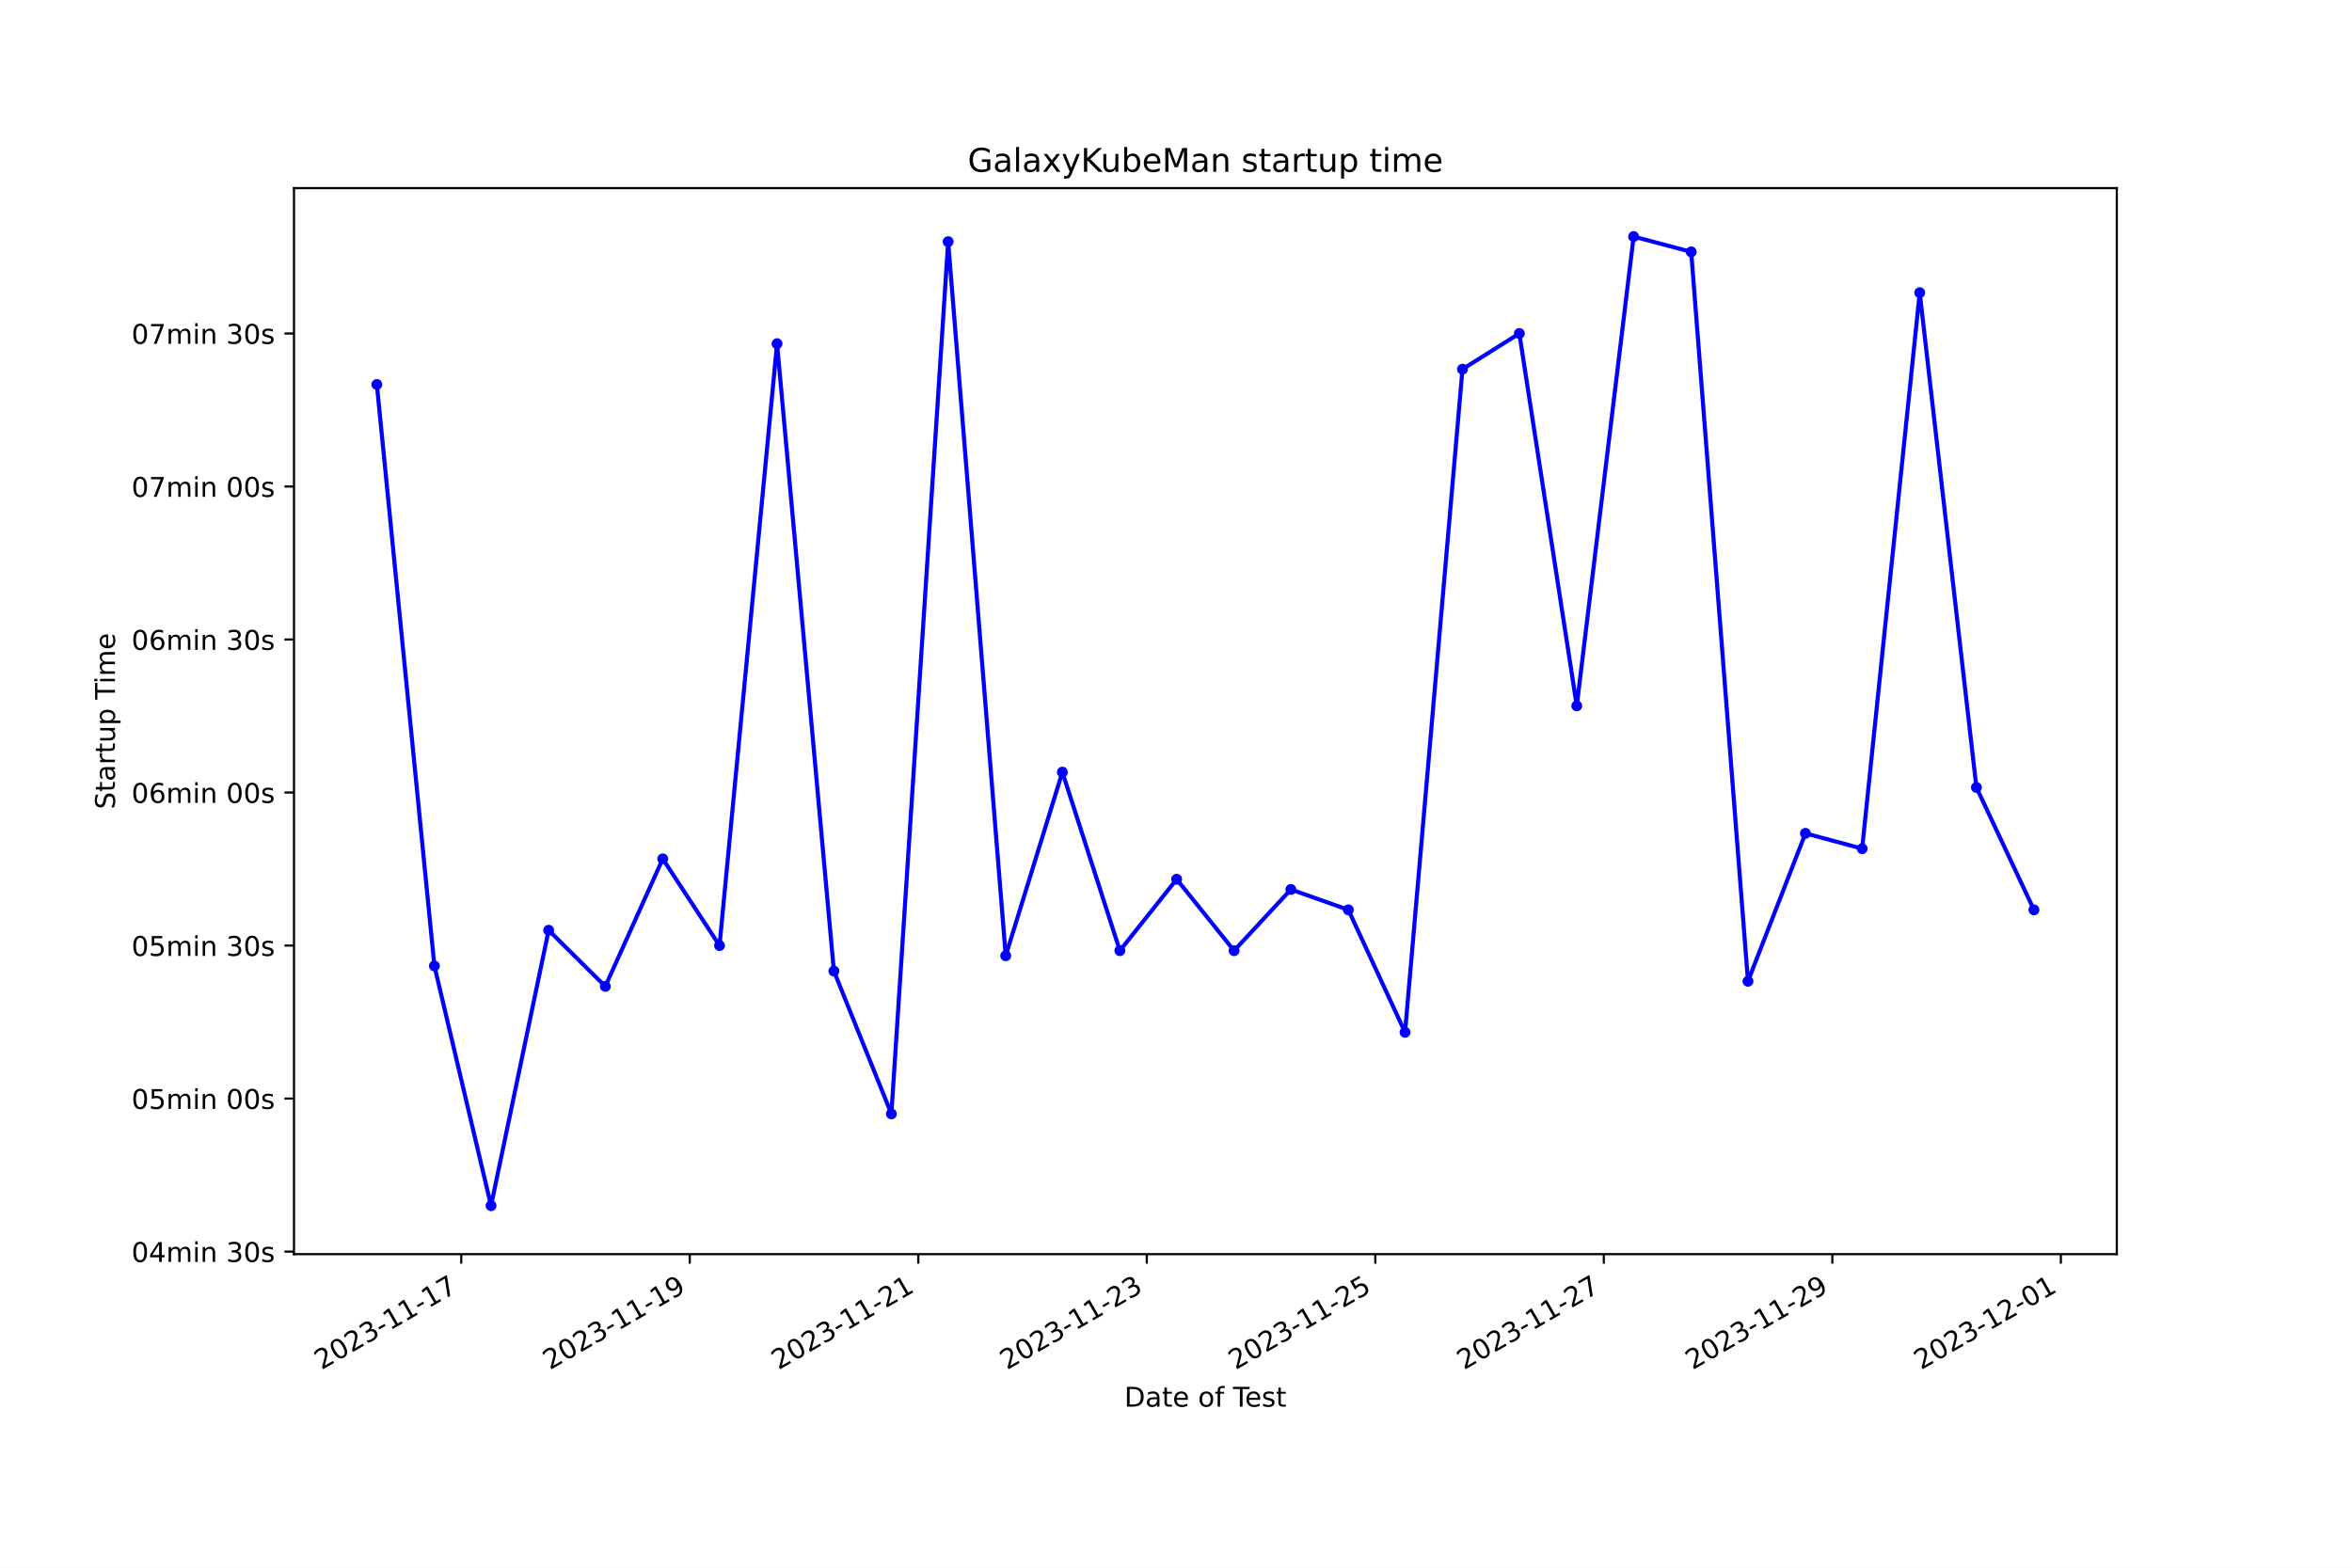
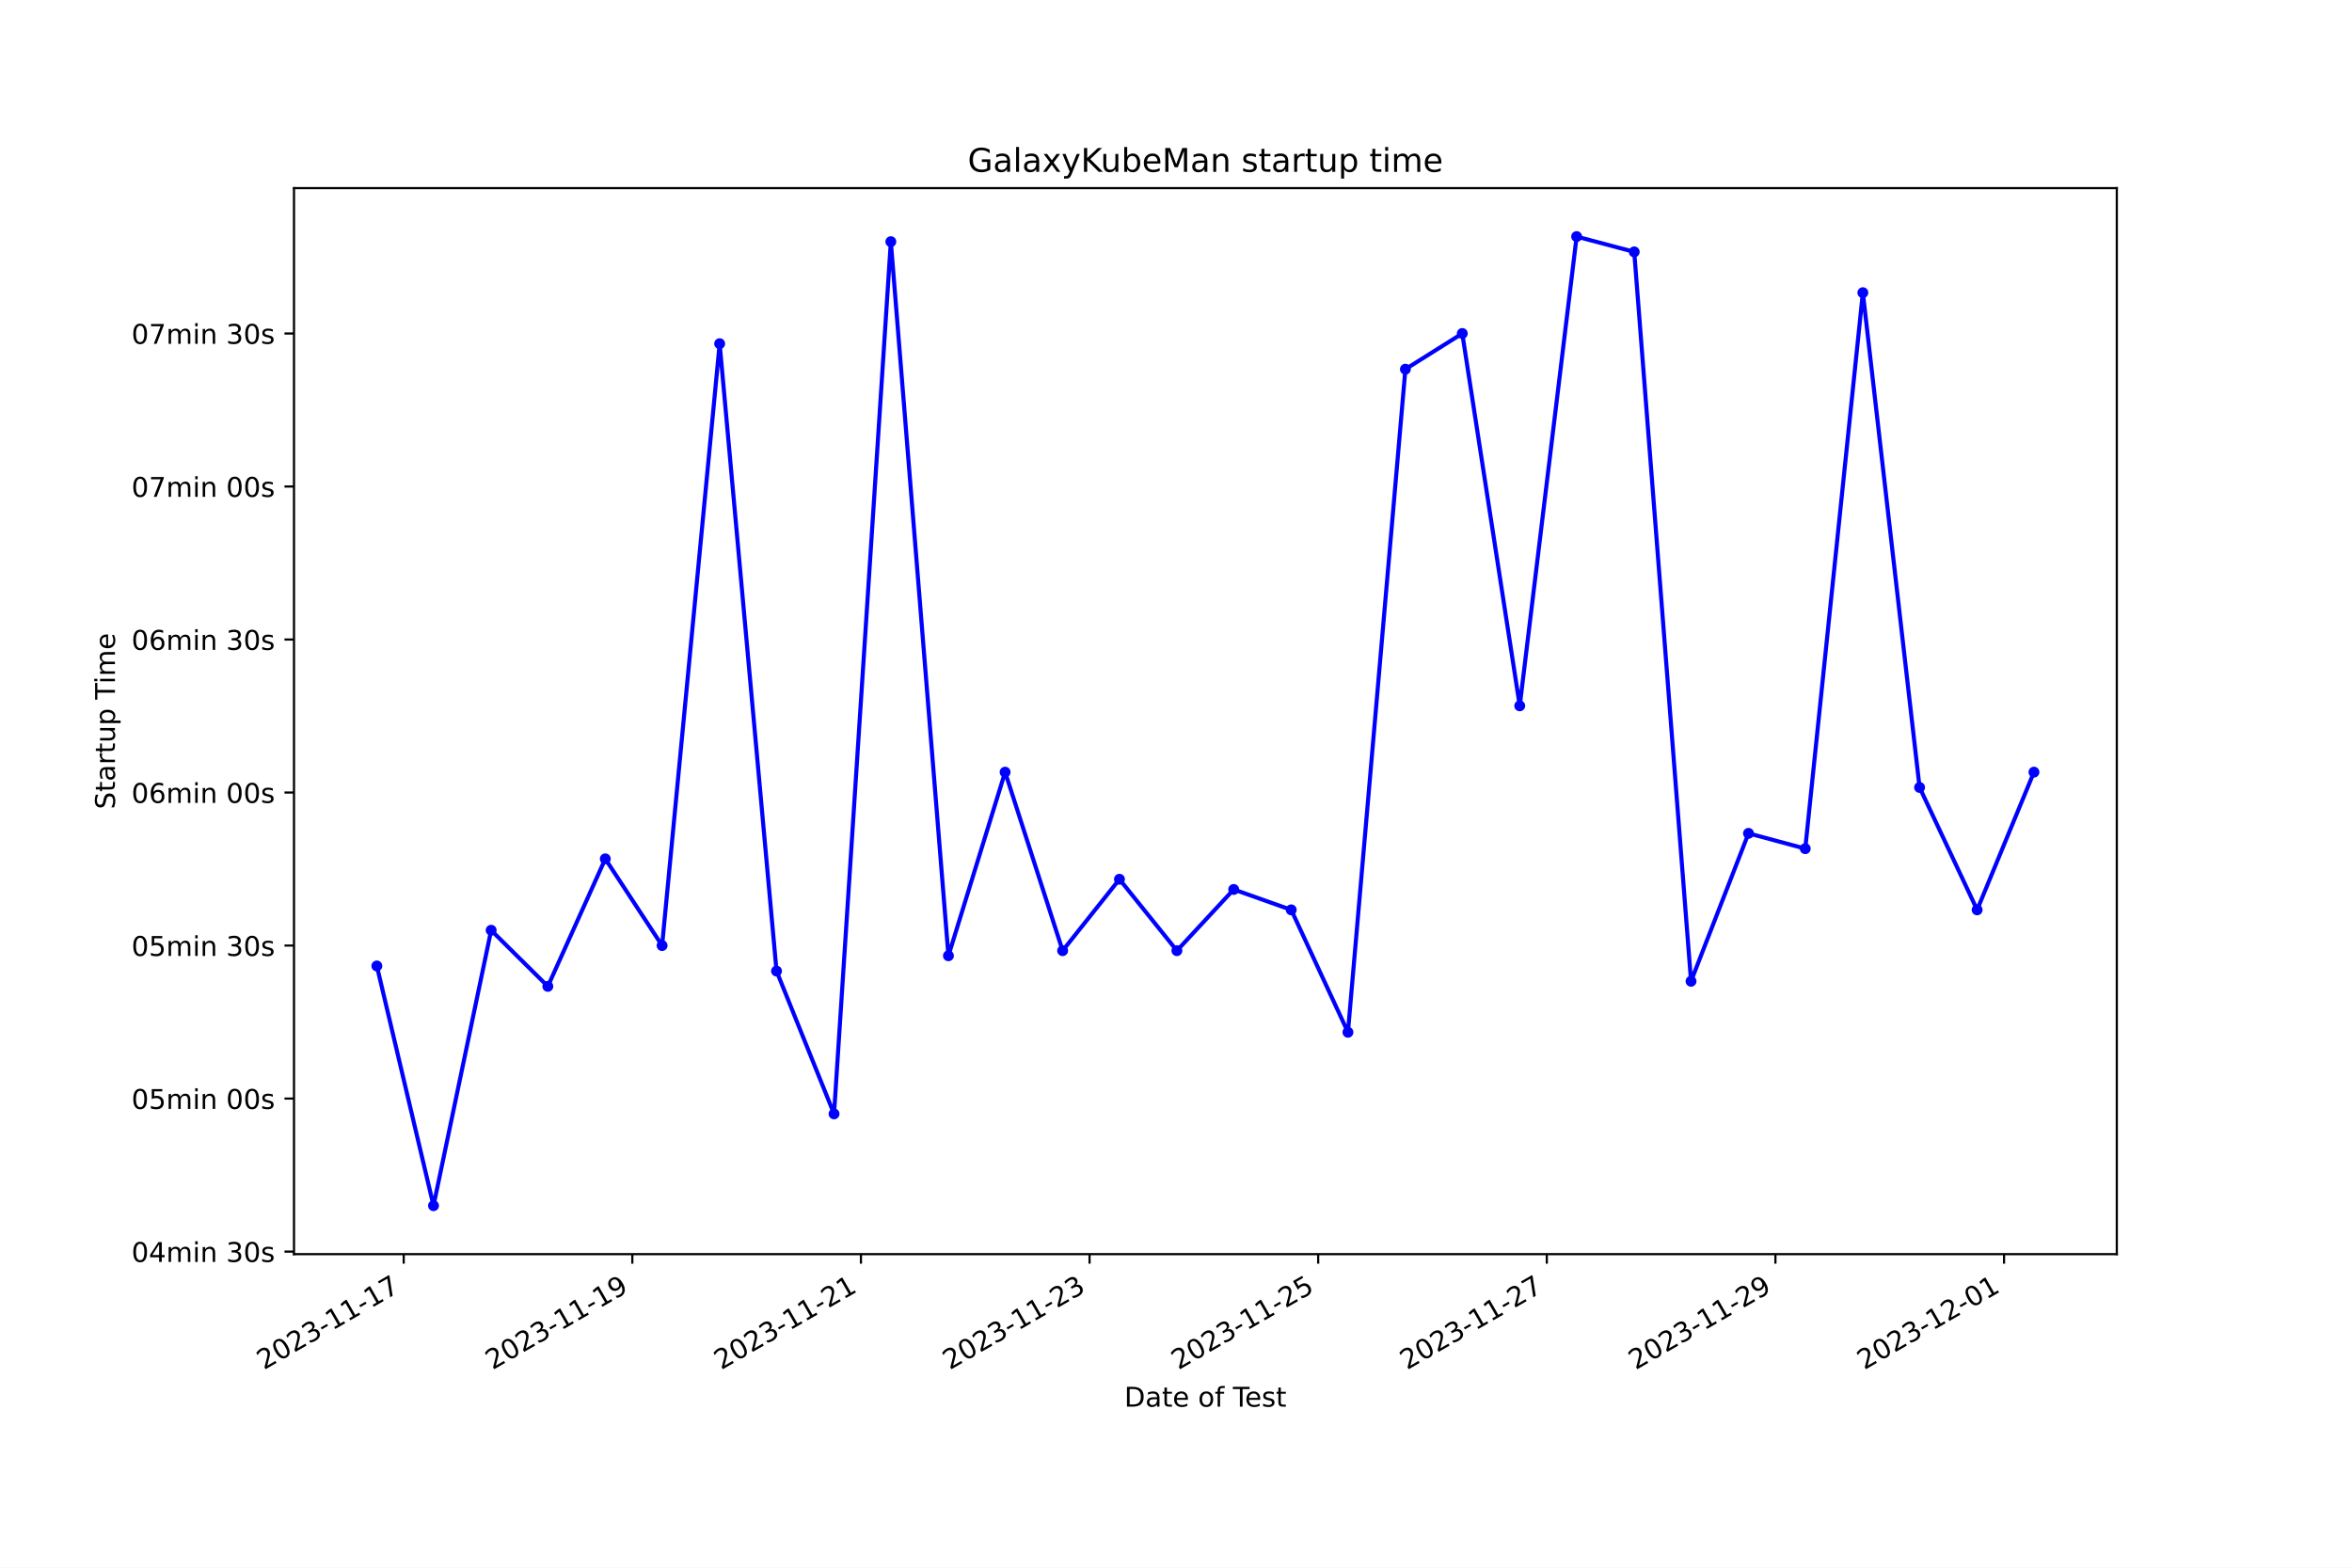
<svg xmlns="http://www.w3.org/2000/svg" xmlns:xlink="http://www.w3.org/1999/xlink" width="864pt" height="576pt" viewBox="0 0 864 576" version="1.1">
  <defs>
    <style type="text/css">*{stroke-linejoin: round; stroke-linecap: butt}</style>
  </defs>
  <g id="figure_1">
    <g id="patch_1">
      <path d="M 0 576  L 864 576  L 864 0  L 0 0  z " style="fill: #ffffff" />
    </g>
    <g id="axes_1">
      <g id="patch_2">
        <path d="M 108 460.8  L 777.6 460.8  L 777.6 69.12  L 108 69.12  z " style="fill: #ffffff" />
      </g>
      <g id="matplotlib.axis_1">
        <g id="xtick_1">
          <g id="line2d_1">
            <defs>
-               <path id="mab008320fd" d="M 0 0  L 0 3.5  " style="stroke: #000000; stroke-width: 0.8" />
+               <path id="m10945e9a2c" d="M 0 0  L 0 3.5  " style="stroke: #000000; stroke-width: 0.8" />
            </defs>
            <g>
-               <use xlink:href="#mab008320fd" x="169.437" y="460.8" style="stroke: #000000; stroke-width: 0.8" />
+               <use xlink:href="#m10945e9a2c" x="148.299" y="460.8" style="stroke: #000000; stroke-width: 0.8" />
            </g>
          </g>
          <g id="text_1">
-             <g transform="translate(118.0674 503.4383) rotate(-30) scale(0.1 -0.1)">
+             <g transform="translate(96.93004 503.4383) rotate(-30) scale(0.1 -0.1)">
              <defs>
                <path id="DejaVuSans-32" d="M 1228 531  L 3431 531  L 3431 0  L 469 0  L 469 531  Q 828 903 1448 1529  Q 2069 2156 2228 2338  Q 2531 2678 2651 2914  Q 2772 3150 2772 3378  Q 2772 3750 2511 3984  Q 2250 4219 1831 4219  Q 1534 4219 1204 4116  Q 875 4013 500 3803  L 500 4441  Q 881 4594 1212 4672  Q 1544 4750 1819 4750  Q 2544 4750 2975 4387  Q 3406 4025 3406 3419  Q 3406 3131 3298 2873  Q 3191 2616 2906 2266  Q 2828 2175 2409 1742  Q 1991 1309 1228 531  z " transform="scale(0.015625)" />
                <path id="DejaVuSans-30" d="M 2034 4250  Q 1547 4250 1301 3770  Q 1056 3291 1056 2328  Q 1056 1369 1301 889  Q 1547 409 2034 409  Q 2525 409 2770 889  Q 3016 1369 3016 2328  Q 3016 3291 2770 3770  Q 2525 4250 2034 4250  z M 2034 4750  Q 2819 4750 3233 4129  Q 3647 3509 3647 2328  Q 3647 1150 3233 529  Q 2819 -91 2034 -91  Q 1250 -91 836 529  Q 422 1150 422 2328  Q 422 3509 836 4129  Q 1250 4750 2034 4750  z " transform="scale(0.015625)" />
                <path id="DejaVuSans-33" d="M 2597 2516  Q 3050 2419 3304 2112  Q 3559 1806 3559 1356  Q 3559 666 3084 287  Q 2609 -91 1734 -91  Q 1441 -91 1130 -33  Q 819 25 488 141  L 488 750  Q 750 597 1062 519  Q 1375 441 1716 441  Q 2309 441 2620 675  Q 2931 909 2931 1356  Q 2931 1769 2642 2001  Q 2353 2234 1838 2234  L 1294 2234  L 1294 2753  L 1863 2753  Q 2328 2753 2575 2939  Q 2822 3125 2822 3475  Q 2822 3834 2567 4026  Q 2313 4219 1838 4219  Q 1578 4219 1281 4162  Q 984 4106 628 3988  L 628 4550  Q 988 4650 1302 4700  Q 1616 4750 1894 4750  Q 2613 4750 3031 4423  Q 3450 4097 3450 3541  Q 3450 3153 3228 2886  Q 3006 2619 2597 2516  z " transform="scale(0.015625)" />
                <path id="DejaVuSans-2d" d="M 313 2009  L 1997 2009  L 1997 1497  L 313 1497  L 313 2009  z " transform="scale(0.015625)" />
                <path id="DejaVuSans-31" d="M 794 531  L 1825 531  L 1825 4091  L 703 3866  L 703 4441  L 1819 4666  L 2450 4666  L 2450 531  L 3481 531  L 3481 0  L 794 0  L 794 531  z " transform="scale(0.015625)" />
                <path id="DejaVuSans-37" d="M 525 4666  L 3525 4666  L 3525 4397  L 1831 0  L 1172 0  L 2766 4134  L 525 4134  L 525 4666  z " transform="scale(0.015625)" />
              </defs>
              <use xlink:href="#DejaVuSans-32" />
              <use xlink:href="#DejaVuSans-30" x="63.623" />
              <use xlink:href="#DejaVuSans-32" x="127.246" />
              <use xlink:href="#DejaVuSans-33" x="190.869" />
              <use xlink:href="#DejaVuSans-2d" x="254.492" />
              <use xlink:href="#DejaVuSans-31" x="290.576" />
              <use xlink:href="#DejaVuSans-31" x="354.199" />
              <use xlink:href="#DejaVuSans-2d" x="417.822" />
              <use xlink:href="#DejaVuSans-31" x="453.906" />
              <use xlink:href="#DejaVuSans-37" x="517.529" />
            </g>
          </g>
        </g>
        <g id="xtick_2">
          <g id="line2d_2">
            <g>
-               <use xlink:href="#mab008320fd" x="253.381" y="460.8" style="stroke: #000000; stroke-width: 0.8" />
+               <use xlink:href="#m10945e9a2c" x="232.282" y="460.8" style="stroke: #000000; stroke-width: 0.8" />
            </g>
          </g>
          <g id="text_2">
-             <g transform="translate(202.0114 503.4383) rotate(-30) scale(0.1 -0.1)">
+             <g transform="translate(180.9129 503.4383) rotate(-30) scale(0.1 -0.1)">
              <defs>
                <path id="DejaVuSans-39" d="M 703 97  L 703 672  Q 941 559 1184 500  Q 1428 441 1663 441  Q 2288 441 2617 861  Q 2947 1281 2994 2138  Q 2813 1869 2534 1725  Q 2256 1581 1919 1581  Q 1219 1581 811 2004  Q 403 2428 403 3163  Q 403 3881 828 4315  Q 1253 4750 1959 4750  Q 2769 4750 3195 4129  Q 3622 3509 3622 2328  Q 3622 1225 3098 567  Q 2575 -91 1691 -91  Q 1453 -91 1209 -44  Q 966 3 703 97  z M 1959 2075  Q 2384 2075 2632 2365  Q 2881 2656 2881 3163  Q 2881 3666 2632 3958  Q 2384 4250 1959 4250  Q 1534 4250 1286 3958  Q 1038 3666 1038 3163  Q 1038 2656 1286 2365  Q 1534 2075 1959 2075  z " transform="scale(0.015625)" />
              </defs>
              <use xlink:href="#DejaVuSans-32" />
              <use xlink:href="#DejaVuSans-30" x="63.623" />
              <use xlink:href="#DejaVuSans-32" x="127.246" />
              <use xlink:href="#DejaVuSans-33" x="190.869" />
              <use xlink:href="#DejaVuSans-2d" x="254.492" />
              <use xlink:href="#DejaVuSans-31" x="290.576" />
              <use xlink:href="#DejaVuSans-31" x="354.199" />
              <use xlink:href="#DejaVuSans-2d" x="417.822" />
              <use xlink:href="#DejaVuSans-31" x="453.906" />
              <use xlink:href="#DejaVuSans-39" x="517.529" />
            </g>
          </g>
        </g>
        <g id="xtick_3">
          <g id="line2d_3">
            <g>
-               <use xlink:href="#mab008320fd" x="337.325" y="460.8" style="stroke: #000000; stroke-width: 0.8" />
+               <use xlink:href="#m10945e9a2c" x="316.265" y="460.8" style="stroke: #000000; stroke-width: 0.8" />
            </g>
          </g>
          <g id="text_3">
-             <g transform="translate(285.9553 503.4383) rotate(-30) scale(0.1 -0.1)">
+             <g transform="translate(264.8958 503.4383) rotate(-30) scale(0.1 -0.1)">
              <use xlink:href="#DejaVuSans-32" />
              <use xlink:href="#DejaVuSans-30" x="63.623" />
              <use xlink:href="#DejaVuSans-32" x="127.246" />
              <use xlink:href="#DejaVuSans-33" x="190.869" />
              <use xlink:href="#DejaVuSans-2d" x="254.492" />
              <use xlink:href="#DejaVuSans-31" x="290.576" />
              <use xlink:href="#DejaVuSans-31" x="354.199" />
              <use xlink:href="#DejaVuSans-2d" x="417.822" />
              <use xlink:href="#DejaVuSans-32" x="453.906" />
              <use xlink:href="#DejaVuSans-31" x="517.529" />
            </g>
          </g>
        </g>
        <g id="xtick_4">
          <g id="line2d_4">
            <g>
-               <use xlink:href="#mab008320fd" x="421.269" y="460.8" style="stroke: #000000; stroke-width: 0.8" />
+               <use xlink:href="#m10945e9a2c" x="400.248" y="460.8" style="stroke: #000000; stroke-width: 0.8" />
            </g>
          </g>
          <g id="text_4">
-             <g transform="translate(369.8993 503.4383) rotate(-30) scale(0.1 -0.1)">
+             <g transform="translate(348.8787 503.4383) rotate(-30) scale(0.1 -0.1)">
              <use xlink:href="#DejaVuSans-32" />
              <use xlink:href="#DejaVuSans-30" x="63.623" />
              <use xlink:href="#DejaVuSans-32" x="127.246" />
              <use xlink:href="#DejaVuSans-33" x="190.869" />
              <use xlink:href="#DejaVuSans-2d" x="254.492" />
              <use xlink:href="#DejaVuSans-31" x="290.576" />
              <use xlink:href="#DejaVuSans-31" x="354.199" />
              <use xlink:href="#DejaVuSans-2d" x="417.822" />
              <use xlink:href="#DejaVuSans-32" x="453.906" />
              <use xlink:href="#DejaVuSans-33" x="517.529" />
            </g>
          </g>
        </g>
        <g id="xtick_5">
          <g id="line2d_5">
            <g>
-               <use xlink:href="#mab008320fd" x="505.213" y="460.8" style="stroke: #000000; stroke-width: 0.8" />
+               <use xlink:href="#m10945e9a2c" x="484.231" y="460.8" style="stroke: #000000; stroke-width: 0.8" />
            </g>
          </g>
          <g id="text_5">
-             <g transform="translate(453.8432 503.4383) rotate(-30) scale(0.1 -0.1)">
+             <g transform="translate(432.8616 503.4383) rotate(-30) scale(0.1 -0.1)">
              <defs>
                <path id="DejaVuSans-35" d="M 691 4666  L 3169 4666  L 3169 4134  L 1269 4134  L 1269 2991  Q 1406 3038 1543 3061  Q 1681 3084 1819 3084  Q 2600 3084 3056 2656  Q 3513 2228 3513 1497  Q 3513 744 3044 326  Q 2575 -91 1722 -91  Q 1428 -91 1123 -41  Q 819 9 494 109  L 494 744  Q 775 591 1075 516  Q 1375 441 1709 441  Q 2250 441 2565 725  Q 2881 1009 2881 1497  Q 2881 1984 2565 2268  Q 2250 2553 1709 2553  Q 1456 2553 1204 2497  Q 953 2441 691 2322  L 691 4666  z " transform="scale(0.015625)" />
              </defs>
              <use xlink:href="#DejaVuSans-32" />
              <use xlink:href="#DejaVuSans-30" x="63.623" />
              <use xlink:href="#DejaVuSans-32" x="127.246" />
              <use xlink:href="#DejaVuSans-33" x="190.869" />
              <use xlink:href="#DejaVuSans-2d" x="254.492" />
              <use xlink:href="#DejaVuSans-31" x="290.576" />
              <use xlink:href="#DejaVuSans-31" x="354.199" />
              <use xlink:href="#DejaVuSans-2d" x="417.822" />
              <use xlink:href="#DejaVuSans-32" x="453.906" />
              <use xlink:href="#DejaVuSans-35" x="517.529" />
            </g>
          </g>
        </g>
        <g id="xtick_6">
          <g id="line2d_6">
            <g>
-               <use xlink:href="#mab008320fd" x="589.157" y="460.8" style="stroke: #000000; stroke-width: 0.8" />
+               <use xlink:href="#m10945e9a2c" x="568.214" y="460.8" style="stroke: #000000; stroke-width: 0.8" />
            </g>
          </g>
          <g id="text_6">
-             <g transform="translate(537.7872 503.4383) rotate(-30) scale(0.1 -0.1)">
+             <g transform="translate(516.8445 503.4383) rotate(-30) scale(0.1 -0.1)">
              <use xlink:href="#DejaVuSans-32" />
              <use xlink:href="#DejaVuSans-30" x="63.623" />
              <use xlink:href="#DejaVuSans-32" x="127.246" />
              <use xlink:href="#DejaVuSans-33" x="190.869" />
              <use xlink:href="#DejaVuSans-2d" x="254.492" />
              <use xlink:href="#DejaVuSans-31" x="290.576" />
              <use xlink:href="#DejaVuSans-31" x="354.199" />
              <use xlink:href="#DejaVuSans-2d" x="417.822" />
              <use xlink:href="#DejaVuSans-32" x="453.906" />
              <use xlink:href="#DejaVuSans-37" x="517.529" />
            </g>
          </g>
        </g>
        <g id="xtick_7">
          <g id="line2d_7">
            <g>
-               <use xlink:href="#mab008320fd" x="673.101" y="460.8" style="stroke: #000000; stroke-width: 0.8" />
+               <use xlink:href="#m10945e9a2c" x="652.197" y="460.8" style="stroke: #000000; stroke-width: 0.8" />
            </g>
          </g>
          <g id="text_7">
-             <g transform="translate(621.7311 503.4383) rotate(-30) scale(0.1 -0.1)">
+             <g transform="translate(600.8274 503.4383) rotate(-30) scale(0.1 -0.1)">
              <use xlink:href="#DejaVuSans-32" />
              <use xlink:href="#DejaVuSans-30" x="63.623" />
              <use xlink:href="#DejaVuSans-32" x="127.246" />
              <use xlink:href="#DejaVuSans-33" x="190.869" />
              <use xlink:href="#DejaVuSans-2d" x="254.492" />
              <use xlink:href="#DejaVuSans-31" x="290.576" />
              <use xlink:href="#DejaVuSans-31" x="354.199" />
              <use xlink:href="#DejaVuSans-2d" x="417.822" />
              <use xlink:href="#DejaVuSans-32" x="453.906" />
              <use xlink:href="#DejaVuSans-39" x="517.529" />
            </g>
          </g>
        </g>
        <g id="xtick_8">
          <g id="line2d_8">
            <g>
-               <use xlink:href="#mab008320fd" x="757.045" y="460.8" style="stroke: #000000; stroke-width: 0.8" />
+               <use xlink:href="#m10945e9a2c" x="736.18" y="460.8" style="stroke: #000000; stroke-width: 0.8" />
            </g>
          </g>
          <g id="text_8">
-             <g transform="translate(705.6751 503.4383) rotate(-30) scale(0.1 -0.1)">
+             <g transform="translate(684.8103 503.4383) rotate(-30) scale(0.1 -0.1)">
              <use xlink:href="#DejaVuSans-32" />
              <use xlink:href="#DejaVuSans-30" x="63.623" />
              <use xlink:href="#DejaVuSans-32" x="127.246" />
              <use xlink:href="#DejaVuSans-33" x="190.869" />
              <use xlink:href="#DejaVuSans-2d" x="254.492" />
              <use xlink:href="#DejaVuSans-31" x="290.576" />
              <use xlink:href="#DejaVuSans-32" x="354.199" />
              <use xlink:href="#DejaVuSans-2d" x="417.822" />
              <use xlink:href="#DejaVuSans-30" x="453.906" />
              <use xlink:href="#DejaVuSans-31" x="517.529" />
            </g>
          </g>
        </g>
        <g id="text_9">
          <g transform="translate(413.0063 516.8378) scale(0.1 -0.1)">
            <defs>
              <path id="DejaVuSans-44" d="M 1259 4147  L 1259 519  L 2022 519  Q 2988 519 3436 956  Q 3884 1394 3884 2338  Q 3884 3275 3436 3711  Q 2988 4147 2022 4147  L 1259 4147  z M 628 4666  L 1925 4666  Q 3281 4666 3915 4102  Q 4550 3538 4550 2338  Q 4550 1131 3912 565  Q 3275 0 1925 0  L 628 0  L 628 4666  z " transform="scale(0.015625)" />
              <path id="DejaVuSans-61" d="M 2194 1759  Q 1497 1759 1228 1600  Q 959 1441 959 1056  Q 959 750 1161 570  Q 1363 391 1709 391  Q 2188 391 2477 730  Q 2766 1069 2766 1631  L 2766 1759  L 2194 1759  z M 3341 1997  L 3341 0  L 2766 0  L 2766 531  Q 2569 213 2275 61  Q 1981 -91 1556 -91  Q 1019 -91 701 211  Q 384 513 384 1019  Q 384 1609 779 1909  Q 1175 2209 1959 2209  L 2766 2209  L 2766 2266  Q 2766 2663 2505 2880  Q 2244 3097 1772 3097  Q 1472 3097 1187 3025  Q 903 2953 641 2809  L 641 3341  Q 956 3463 1253 3523  Q 1550 3584 1831 3584  Q 2591 3584 2966 3190  Q 3341 2797 3341 1997  z " transform="scale(0.015625)" />
              <path id="DejaVuSans-74" d="M 1172 4494  L 1172 3500  L 2356 3500  L 2356 3053  L 1172 3053  L 1172 1153  Q 1172 725 1289 603  Q 1406 481 1766 481  L 2356 481  L 2356 0  L 1766 0  Q 1100 0 847 248  Q 594 497 594 1153  L 594 3053  L 172 3053  L 172 3500  L 594 3500  L 594 4494  L 1172 4494  z " transform="scale(0.015625)" />
              <path id="DejaVuSans-65" d="M 3597 1894  L 3597 1613  L 953 1613  Q 991 1019 1311 708  Q 1631 397 2203 397  Q 2534 397 2845 478  Q 3156 559 3463 722  L 3463 178  Q 3153 47 2828 -22  Q 2503 -91 2169 -91  Q 1331 -91 842 396  Q 353 884 353 1716  Q 353 2575 817 3079  Q 1281 3584 2069 3584  Q 2775 3584 3186 3129  Q 3597 2675 3597 1894  z M 3022 2063  Q 3016 2534 2758 2815  Q 2500 3097 2075 3097  Q 1594 3097 1305 2825  Q 1016 2553 972 2059  L 3022 2063  z " transform="scale(0.015625)" />
              <path id="DejaVuSans-20" transform="scale(0.015625)" />
              <path id="DejaVuSans-6f" d="M 1959 3097  Q 1497 3097 1228 2736  Q 959 2375 959 1747  Q 959 1119 1226 758  Q 1494 397 1959 397  Q 2419 397 2687 759  Q 2956 1122 2956 1747  Q 2956 2369 2687 2733  Q 2419 3097 1959 3097  z M 1959 3584  Q 2709 3584 3137 3096  Q 3566 2609 3566 1747  Q 3566 888 3137 398  Q 2709 -91 1959 -91  Q 1206 -91 779 398  Q 353 888 353 1747  Q 353 2609 779 3096  Q 1206 3584 1959 3584  z " transform="scale(0.015625)" />
              <path id="DejaVuSans-66" d="M 2375 4863  L 2375 4384  L 1825 4384  Q 1516 4384 1395 4259  Q 1275 4134 1275 3809  L 1275 3500  L 2222 3500  L 2222 3053  L 1275 3053  L 1275 0  L 697 0  L 697 3053  L 147 3053  L 147 3500  L 697 3500  L 697 3744  Q 697 4328 969 4595  Q 1241 4863 1831 4863  L 2375 4863  z " transform="scale(0.015625)" />
              <path id="DejaVuSans-54" d="M -19 4666  L 3928 4666  L 3928 4134  L 2272 4134  L 2272 0  L 1638 0  L 1638 4134  L -19 4134  L -19 4666  z " transform="scale(0.015625)" />
              <path id="DejaVuSans-73" d="M 2834 3397  L 2834 2853  Q 2591 2978 2328 3040  Q 2066 3103 1784 3103  Q 1356 3103 1142 2972  Q 928 2841 928 2578  Q 928 2378 1081 2264  Q 1234 2150 1697 2047  L 1894 2003  Q 2506 1872 2764 1633  Q 3022 1394 3022 966  Q 3022 478 2636 193  Q 2250 -91 1575 -91  Q 1294 -91 989 -36  Q 684 19 347 128  L 347 722  Q 666 556 975 473  Q 1284 391 1588 391  Q 1994 391 2212 530  Q 2431 669 2431 922  Q 2431 1156 2273 1281  Q 2116 1406 1581 1522  L 1381 1569  Q 847 1681 609 1914  Q 372 2147 372 2553  Q 372 3047 722 3315  Q 1072 3584 1716 3584  Q 2034 3584 2315 3537  Q 2597 3491 2834 3397  z " transform="scale(0.015625)" />
            </defs>
            <use xlink:href="#DejaVuSans-44" />
            <use xlink:href="#DejaVuSans-61" x="77.002" />
            <use xlink:href="#DejaVuSans-74" x="138.281" />
            <use xlink:href="#DejaVuSans-65" x="177.49" />
            <use xlink:href="#DejaVuSans-20" x="239.014" />
            <use xlink:href="#DejaVuSans-6f" x="270.801" />
            <use xlink:href="#DejaVuSans-66" x="331.982" />
            <use xlink:href="#DejaVuSans-20" x="367.188" />
            <use xlink:href="#DejaVuSans-54" x="398.975" />
            <use xlink:href="#DejaVuSans-65" x="443.059" />
            <use xlink:href="#DejaVuSans-73" x="504.582" />
            <use xlink:href="#DejaVuSans-74" x="556.682" />
          </g>
        </g>
      </g>
      <g id="matplotlib.axis_2">
        <g id="ytick_1">
          <g id="line2d_9">
            <defs>
-               <path id="mccf4280292" d="M 0 0  L -3.5 0  " style="stroke: #000000; stroke-width: 0.8" />
+               <path id="m7ac417df30" d="M 0 0  L -3.5 0  " style="stroke: #000000; stroke-width: 0.8" />
            </defs>
            <g>
-               <use xlink:href="#mccf4280292" x="108" y="459.863" style="stroke: #000000; stroke-width: 0.8" />
+               <use xlink:href="#m7ac417df30" x="108" y="459.863" style="stroke: #000000; stroke-width: 0.8" />
            </g>
          </g>
          <g id="text_10">
            <g transform="translate(48.30625 463.6622) scale(0.1 -0.1)">
              <defs>
                <path id="DejaVuSans-34" d="M 2419 4116  L 825 1625  L 2419 1625  L 2419 4116  z M 2253 4666  L 3047 4666  L 3047 1625  L 3713 1625  L 3713 1100  L 3047 1100  L 3047 0  L 2419 0  L 2419 1100  L 313 1100  L 313 1709  L 2253 4666  z " transform="scale(0.015625)" />
                <path id="DejaVuSans-6d" d="M 3328 2828  Q 3544 3216 3844 3400  Q 4144 3584 4550 3584  Q 5097 3584 5394 3201  Q 5691 2819 5691 2113  L 5691 0  L 5113 0  L 5113 2094  Q 5113 2597 4934 2840  Q 4756 3084 4391 3084  Q 3944 3084 3684 2787  Q 3425 2491 3425 1978  L 3425 0  L 2847 0  L 2847 2094  Q 2847 2600 2669 2842  Q 2491 3084 2119 3084  Q 1678 3084 1418 2786  Q 1159 2488 1159 1978  L 1159 0  L 581 0  L 581 3500  L 1159 3500  L 1159 2956  Q 1356 3278 1631 3431  Q 1906 3584 2284 3584  Q 2666 3584 2933 3390  Q 3200 3197 3328 2828  z " transform="scale(0.015625)" />
                <path id="DejaVuSans-69" d="M 603 3500  L 1178 3500  L 1178 0  L 603 0  L 603 3500  z M 603 4863  L 1178 4863  L 1178 4134  L 603 4134  L 603 4863  z " transform="scale(0.015625)" />
                <path id="DejaVuSans-6e" d="M 3513 2113  L 3513 0  L 2938 0  L 2938 2094  Q 2938 2591 2744 2837  Q 2550 3084 2163 3084  Q 1697 3084 1428 2787  Q 1159 2491 1159 1978  L 1159 0  L 581 0  L 581 3500  L 1159 3500  L 1159 2956  Q 1366 3272 1645 3428  Q 1925 3584 2291 3584  Q 2894 3584 3203 3211  Q 3513 2838 3513 2113  z " transform="scale(0.015625)" />
              </defs>
              <use xlink:href="#DejaVuSans-30" />
              <use xlink:href="#DejaVuSans-34" x="63.623" />
              <use xlink:href="#DejaVuSans-6d" x="127.246" />
              <use xlink:href="#DejaVuSans-69" x="224.658" />
              <use xlink:href="#DejaVuSans-6e" x="252.441" />
              <use xlink:href="#DejaVuSans-20" x="315.82" />
              <use xlink:href="#DejaVuSans-33" x="347.607" />
              <use xlink:href="#DejaVuSans-30" x="411.23" />
              <use xlink:href="#DejaVuSans-73" x="474.854" />
            </g>
          </g>
        </g>
        <g id="ytick_2">
          <g id="line2d_10">
            <g>
-               <use xlink:href="#mccf4280292" x="108" y="403.641" style="stroke: #000000; stroke-width: 0.8" />
+               <use xlink:href="#m7ac417df30" x="108" y="403.641" style="stroke: #000000; stroke-width: 0.8" />
            </g>
          </g>
          <g id="text_11">
            <g transform="translate(48.30625 407.4402) scale(0.1 -0.1)">
              <use xlink:href="#DejaVuSans-30" />
              <use xlink:href="#DejaVuSans-35" x="63.623" />
              <use xlink:href="#DejaVuSans-6d" x="127.246" />
              <use xlink:href="#DejaVuSans-69" x="224.658" />
              <use xlink:href="#DejaVuSans-6e" x="252.441" />
              <use xlink:href="#DejaVuSans-20" x="315.82" />
              <use xlink:href="#DejaVuSans-30" x="347.607" />
              <use xlink:href="#DejaVuSans-30" x="411.23" />
              <use xlink:href="#DejaVuSans-73" x="474.854" />
            </g>
          </g>
        </g>
        <g id="ytick_3">
          <g id="line2d_11">
            <g>
-               <use xlink:href="#mccf4280292" x="108" y="347.419" style="stroke: #000000; stroke-width: 0.8" />
+               <use xlink:href="#m7ac417df30" x="108" y="347.419" style="stroke: #000000; stroke-width: 0.8" />
            </g>
          </g>
          <g id="text_12">
            <g transform="translate(48.30625 351.2182) scale(0.1 -0.1)">
              <use xlink:href="#DejaVuSans-30" />
              <use xlink:href="#DejaVuSans-35" x="63.623" />
              <use xlink:href="#DejaVuSans-6d" x="127.246" />
              <use xlink:href="#DejaVuSans-69" x="224.658" />
              <use xlink:href="#DejaVuSans-6e" x="252.441" />
              <use xlink:href="#DejaVuSans-20" x="315.82" />
              <use xlink:href="#DejaVuSans-33" x="347.607" />
              <use xlink:href="#DejaVuSans-30" x="411.23" />
              <use xlink:href="#DejaVuSans-73" x="474.854" />
            </g>
          </g>
        </g>
        <g id="ytick_4">
          <g id="line2d_12">
            <g>
-               <use xlink:href="#mccf4280292" x="108" y="291.197" style="stroke: #000000; stroke-width: 0.8" />
+               <use xlink:href="#m7ac417df30" x="108" y="291.197" style="stroke: #000000; stroke-width: 0.8" />
            </g>
          </g>
          <g id="text_13">
            <g transform="translate(48.30625 294.9962) scale(0.1 -0.1)">
              <defs>
                <path id="DejaVuSans-36" d="M 2113 2584  Q 1688 2584 1439 2293  Q 1191 2003 1191 1497  Q 1191 994 1439 701  Q 1688 409 2113 409  Q 2538 409 2786 701  Q 3034 994 3034 1497  Q 3034 2003 2786 2293  Q 2538 2584 2113 2584  z M 3366 4563  L 3366 3988  Q 3128 4100 2886 4159  Q 2644 4219 2406 4219  Q 1781 4219 1451 3797  Q 1122 3375 1075 2522  Q 1259 2794 1537 2939  Q 1816 3084 2150 3084  Q 2853 3084 3261 2657  Q 3669 2231 3669 1497  Q 3669 778 3244 343  Q 2819 -91 2113 -91  Q 1303 -91 875 529  Q 447 1150 447 2328  Q 447 3434 972 4092  Q 1497 4750 2381 4750  Q 2619 4750 2861 4703  Q 3103 4656 3366 4563  z " transform="scale(0.015625)" />
              </defs>
              <use xlink:href="#DejaVuSans-30" />
              <use xlink:href="#DejaVuSans-36" x="63.623" />
              <use xlink:href="#DejaVuSans-6d" x="127.246" />
              <use xlink:href="#DejaVuSans-69" x="224.658" />
              <use xlink:href="#DejaVuSans-6e" x="252.441" />
              <use xlink:href="#DejaVuSans-20" x="315.82" />
              <use xlink:href="#DejaVuSans-30" x="347.607" />
              <use xlink:href="#DejaVuSans-30" x="411.23" />
              <use xlink:href="#DejaVuSans-73" x="474.854" />
            </g>
          </g>
        </g>
        <g id="ytick_5">
          <g id="line2d_13">
            <g>
-               <use xlink:href="#mccf4280292" x="108" y="234.975" style="stroke: #000000; stroke-width: 0.8" />
+               <use xlink:href="#m7ac417df30" x="108" y="234.975" style="stroke: #000000; stroke-width: 0.8" />
            </g>
          </g>
          <g id="text_14">
            <g transform="translate(48.30625 238.7741) scale(0.1 -0.1)">
              <use xlink:href="#DejaVuSans-30" />
              <use xlink:href="#DejaVuSans-36" x="63.623" />
              <use xlink:href="#DejaVuSans-6d" x="127.246" />
              <use xlink:href="#DejaVuSans-69" x="224.658" />
              <use xlink:href="#DejaVuSans-6e" x="252.441" />
              <use xlink:href="#DejaVuSans-20" x="315.82" />
              <use xlink:href="#DejaVuSans-33" x="347.607" />
              <use xlink:href="#DejaVuSans-30" x="411.23" />
              <use xlink:href="#DejaVuSans-73" x="474.854" />
            </g>
          </g>
        </g>
        <g id="ytick_6">
          <g id="line2d_14">
            <g>
-               <use xlink:href="#mccf4280292" x="108" y="178.753" style="stroke: #000000; stroke-width: 0.8" />
+               <use xlink:href="#m7ac417df30" x="108" y="178.753" style="stroke: #000000; stroke-width: 0.8" />
            </g>
          </g>
          <g id="text_15">
            <g transform="translate(48.30625 182.5521) scale(0.1 -0.1)">
              <use xlink:href="#DejaVuSans-30" />
              <use xlink:href="#DejaVuSans-37" x="63.623" />
              <use xlink:href="#DejaVuSans-6d" x="127.246" />
              <use xlink:href="#DejaVuSans-69" x="224.658" />
              <use xlink:href="#DejaVuSans-6e" x="252.441" />
              <use xlink:href="#DejaVuSans-20" x="315.82" />
              <use xlink:href="#DejaVuSans-30" x="347.607" />
              <use xlink:href="#DejaVuSans-30" x="411.23" />
              <use xlink:href="#DejaVuSans-73" x="474.854" />
            </g>
          </g>
        </g>
        <g id="ytick_7">
          <g id="line2d_15">
            <g>
-               <use xlink:href="#mccf4280292" x="108" y="122.531" style="stroke: #000000; stroke-width: 0.8" />
+               <use xlink:href="#m7ac417df30" x="108" y="122.531" style="stroke: #000000; stroke-width: 0.8" />
            </g>
          </g>
          <g id="text_16">
            <g transform="translate(48.30625 126.3301) scale(0.1 -0.1)">
              <use xlink:href="#DejaVuSans-30" />
              <use xlink:href="#DejaVuSans-37" x="63.623" />
              <use xlink:href="#DejaVuSans-6d" x="127.246" />
              <use xlink:href="#DejaVuSans-69" x="224.658" />
              <use xlink:href="#DejaVuSans-6e" x="252.441" />
              <use xlink:href="#DejaVuSans-20" x="315.82" />
              <use xlink:href="#DejaVuSans-33" x="347.607" />
              <use xlink:href="#DejaVuSans-30" x="411.23" />
              <use xlink:href="#DejaVuSans-73" x="474.854" />
            </g>
          </g>
        </g>
        <g id="text_17">
          <g transform="translate(42.22656 297.3397) rotate(-90) scale(0.1 -0.1)">
            <defs>
              <path id="DejaVuSans-53" d="M 3425 4513  L 3425 3897  Q 3066 4069 2747 4153  Q 2428 4238 2131 4238  Q 1616 4238 1336 4038  Q 1056 3838 1056 3469  Q 1056 3159 1242 3001  Q 1428 2844 1947 2747  L 2328 2669  Q 3034 2534 3370 2195  Q 3706 1856 3706 1288  Q 3706 609 3251 259  Q 2797 -91 1919 -91  Q 1588 -91 1214 -16  Q 841 59 441 206  L 441 856  Q 825 641 1194 531  Q 1563 422 1919 422  Q 2459 422 2753 634  Q 3047 847 3047 1241  Q 3047 1584 2836 1778  Q 2625 1972 2144 2069  L 1759 2144  Q 1053 2284 737 2584  Q 422 2884 422 3419  Q 422 4038 858 4394  Q 1294 4750 2059 4750  Q 2388 4750 2728 4690  Q 3069 4631 3425 4513  z " transform="scale(0.015625)" />
              <path id="DejaVuSans-72" d="M 2631 2963  Q 2534 3019 2420 3045  Q 2306 3072 2169 3072  Q 1681 3072 1420 2755  Q 1159 2438 1159 1844  L 1159 0  L 581 0  L 581 3500  L 1159 3500  L 1159 2956  Q 1341 3275 1631 3429  Q 1922 3584 2338 3584  Q 2397 3584 2469 3576  Q 2541 3569 2628 3553  L 2631 2963  z " transform="scale(0.015625)" />
              <path id="DejaVuSans-75" d="M 544 1381  L 544 3500  L 1119 3500  L 1119 1403  Q 1119 906 1312 657  Q 1506 409 1894 409  Q 2359 409 2629 706  Q 2900 1003 2900 1516  L 2900 3500  L 3475 3500  L 3475 0  L 2900 0  L 2900 538  Q 2691 219 2414 64  Q 2138 -91 1772 -91  Q 1169 -91 856 284  Q 544 659 544 1381  z M 1991 3584  L 1991 3584  z " transform="scale(0.015625)" />
              <path id="DejaVuSans-70" d="M 1159 525  L 1159 -1331  L 581 -1331  L 581 3500  L 1159 3500  L 1159 2969  Q 1341 3281 1617 3432  Q 1894 3584 2278 3584  Q 2916 3584 3314 3078  Q 3713 2572 3713 1747  Q 3713 922 3314 415  Q 2916 -91 2278 -91  Q 1894 -91 1617 61  Q 1341 213 1159 525  z M 3116 1747  Q 3116 2381 2855 2742  Q 2594 3103 2138 3103  Q 1681 3103 1420 2742  Q 1159 2381 1159 1747  Q 1159 1113 1420 752  Q 1681 391 2138 391  Q 2594 391 2855 752  Q 3116 1113 3116 1747  z " transform="scale(0.015625)" />
            </defs>
            <use xlink:href="#DejaVuSans-53" />
            <use xlink:href="#DejaVuSans-74" x="63.477" />
            <use xlink:href="#DejaVuSans-61" x="102.686" />
            <use xlink:href="#DejaVuSans-72" x="163.965" />
            <use xlink:href="#DejaVuSans-74" x="205.078" />
            <use xlink:href="#DejaVuSans-75" x="244.287" />
            <use xlink:href="#DejaVuSans-70" x="307.666" />
            <use xlink:href="#DejaVuSans-20" x="371.143" />
            <use xlink:href="#DejaVuSans-54" x="402.93" />
            <use xlink:href="#DejaVuSans-69" x="460.889" />
            <use xlink:href="#DejaVuSans-6d" x="488.672" />
            <use xlink:href="#DejaVuSans-65" x="586.084" />
          </g>
        </g>
      </g>
      <g id="line2d_16">
-         <path d="M 747.164 334.3  L 726.031 289.323  L 705.205 107.538  L 684.052 311.812  L 663.216 306.189  L 642.115 360.537  L 621.256 92.546  L 600.11 86.924  L 579.22 259.338  L 558.122 122.531  L 537.235 135.649  L 516.14 379.278  L 495.315 334.3  L 474.197 326.804  L 453.334 349.293  L 432.244 323.056  L 411.381 349.293  L 390.259 283.701  L 369.449 351.167  L 348.301 88.798  L 327.448 409.263  L 306.33 356.789  L 285.449 126.279  L 264.311 347.419  L 243.456 315.56  L 222.357 362.411  L 201.547 341.797  L 180.382 442.996  L 159.578 354.915  L 138.436 141.272  " clip-path="url(#p66d580caf2)" style="fill: none; stroke: #0000ff; stroke-width: 1.5; stroke-linecap: square" />
+         <path d="M 747.164 283.701  L 726.294 334.3  L 705.152 289.323  L 684.316 107.538  L 663.154 311.812  L 642.307 306.189  L 621.197 360.537  L 600.328 92.546  L 579.173 86.924  L 558.273 259.338  L 537.165 122.531  L 516.268 135.649  L 495.164 379.278  L 474.329 334.3  L 453.201 326.804  L 432.328 349.293  L 411.229 323.056  L 390.356 349.293  L 369.225 283.701  L 348.404 351.167  L 327.246 88.798  L 306.384 409.263  L 285.256 356.789  L 264.365 126.279  L 243.217 347.419  L 222.353 315.56  L 201.244 362.411  L 180.425 341.797  L 159.25 442.996  L 138.436 354.915  " clip-path="url(#pc0318384bf)" style="fill: none; stroke: #0000ff; stroke-width: 1.5; stroke-linecap: square" />
        <defs>
-           <path id="m0da755025a" d="M 0 1.5  C 0.398 1.5 0.779 1.342 1.061 1.061  C 1.342 0.779 1.5 0.398 1.5 0  C 1.5 -0.398 1.342 -0.779 1.061 -1.061  C 0.779 -1.342 0.398 -1.5 0 -1.5  C -0.398 -1.5 -0.779 -1.342 -1.061 -1.061  C -1.342 -0.779 -1.5 -0.398 -1.5 0  C -1.5 0.398 -1.342 0.779 -1.061 1.061  C -0.779 1.342 -0.398 1.5 0 1.5  z " style="stroke: #0000ff" />
+           <path id="m99e759b867" d="M 0 1.5  C 0.398 1.5 0.779 1.342 1.061 1.061  C 1.342 0.779 1.5 0.398 1.5 0  C 1.5 -0.398 1.342 -0.779 1.061 -1.061  C 0.779 -1.342 0.398 -1.5 0 -1.5  C -0.398 -1.5 -0.779 -1.342 -1.061 -1.061  C -1.342 -0.779 -1.5 -0.398 -1.5 0  C -1.5 0.398 -1.342 0.779 -1.061 1.061  C -0.779 1.342 -0.398 1.5 0 1.5  z " style="stroke: #0000ff" />
        </defs>
-         <g clip-path="url(#p66d580caf2)">
-           <use xlink:href="#m0da755025a" x="747.164" y="334.3" style="fill: #0000ff; stroke: #0000ff" />
-           <use xlink:href="#m0da755025a" x="726.031" y="289.323" style="fill: #0000ff; stroke: #0000ff" />
-           <use xlink:href="#m0da755025a" x="705.205" y="107.538" style="fill: #0000ff; stroke: #0000ff" />
-           <use xlink:href="#m0da755025a" x="684.052" y="311.812" style="fill: #0000ff; stroke: #0000ff" />
-           <use xlink:href="#m0da755025a" x="663.216" y="306.189" style="fill: #0000ff; stroke: #0000ff" />
-           <use xlink:href="#m0da755025a" x="642.115" y="360.537" style="fill: #0000ff; stroke: #0000ff" />
-           <use xlink:href="#m0da755025a" x="621.256" y="92.546" style="fill: #0000ff; stroke: #0000ff" />
-           <use xlink:href="#m0da755025a" x="600.11" y="86.924" style="fill: #0000ff; stroke: #0000ff" />
-           <use xlink:href="#m0da755025a" x="579.22" y="259.338" style="fill: #0000ff; stroke: #0000ff" />
-           <use xlink:href="#m0da755025a" x="558.122" y="122.531" style="fill: #0000ff; stroke: #0000ff" />
-           <use xlink:href="#m0da755025a" x="537.235" y="135.649" style="fill: #0000ff; stroke: #0000ff" />
-           <use xlink:href="#m0da755025a" x="516.14" y="379.278" style="fill: #0000ff; stroke: #0000ff" />
-           <use xlink:href="#m0da755025a" x="495.315" y="334.3" style="fill: #0000ff; stroke: #0000ff" />
-           <use xlink:href="#m0da755025a" x="474.197" y="326.804" style="fill: #0000ff; stroke: #0000ff" />
-           <use xlink:href="#m0da755025a" x="453.334" y="349.293" style="fill: #0000ff; stroke: #0000ff" />
-           <use xlink:href="#m0da755025a" x="432.244" y="323.056" style="fill: #0000ff; stroke: #0000ff" />
-           <use xlink:href="#m0da755025a" x="411.381" y="349.293" style="fill: #0000ff; stroke: #0000ff" />
-           <use xlink:href="#m0da755025a" x="390.259" y="283.701" style="fill: #0000ff; stroke: #0000ff" />
-           <use xlink:href="#m0da755025a" x="369.449" y="351.167" style="fill: #0000ff; stroke: #0000ff" />
-           <use xlink:href="#m0da755025a" x="348.301" y="88.798" style="fill: #0000ff; stroke: #0000ff" />
-           <use xlink:href="#m0da755025a" x="327.448" y="409.263" style="fill: #0000ff; stroke: #0000ff" />
-           <use xlink:href="#m0da755025a" x="306.33" y="356.789" style="fill: #0000ff; stroke: #0000ff" />
-           <use xlink:href="#m0da755025a" x="285.449" y="126.279" style="fill: #0000ff; stroke: #0000ff" />
-           <use xlink:href="#m0da755025a" x="264.311" y="347.419" style="fill: #0000ff; stroke: #0000ff" />
-           <use xlink:href="#m0da755025a" x="243.456" y="315.56" style="fill: #0000ff; stroke: #0000ff" />
-           <use xlink:href="#m0da755025a" x="222.357" y="362.411" style="fill: #0000ff; stroke: #0000ff" />
-           <use xlink:href="#m0da755025a" x="201.547" y="341.797" style="fill: #0000ff; stroke: #0000ff" />
-           <use xlink:href="#m0da755025a" x="180.382" y="442.996" style="fill: #0000ff; stroke: #0000ff" />
-           <use xlink:href="#m0da755025a" x="159.578" y="354.915" style="fill: #0000ff; stroke: #0000ff" />
-           <use xlink:href="#m0da755025a" x="138.436" y="141.272" style="fill: #0000ff; stroke: #0000ff" />
+         <g clip-path="url(#pc0318384bf)">
+           <use xlink:href="#m99e759b867" x="747.164" y="283.701" style="fill: #0000ff; stroke: #0000ff" />
+           <use xlink:href="#m99e759b867" x="726.294" y="334.3" style="fill: #0000ff; stroke: #0000ff" />
+           <use xlink:href="#m99e759b867" x="705.152" y="289.323" style="fill: #0000ff; stroke: #0000ff" />
+           <use xlink:href="#m99e759b867" x="684.316" y="107.538" style="fill: #0000ff; stroke: #0000ff" />
+           <use xlink:href="#m99e759b867" x="663.154" y="311.812" style="fill: #0000ff; stroke: #0000ff" />
+           <use xlink:href="#m99e759b867" x="642.307" y="306.189" style="fill: #0000ff; stroke: #0000ff" />
+           <use xlink:href="#m99e759b867" x="621.197" y="360.537" style="fill: #0000ff; stroke: #0000ff" />
+           <use xlink:href="#m99e759b867" x="600.328" y="92.546" style="fill: #0000ff; stroke: #0000ff" />
+           <use xlink:href="#m99e759b867" x="579.173" y="86.924" style="fill: #0000ff; stroke: #0000ff" />
+           <use xlink:href="#m99e759b867" x="558.273" y="259.338" style="fill: #0000ff; stroke: #0000ff" />
+           <use xlink:href="#m99e759b867" x="537.165" y="122.531" style="fill: #0000ff; stroke: #0000ff" />
+           <use xlink:href="#m99e759b867" x="516.268" y="135.649" style="fill: #0000ff; stroke: #0000ff" />
+           <use xlink:href="#m99e759b867" x="495.164" y="379.278" style="fill: #0000ff; stroke: #0000ff" />
+           <use xlink:href="#m99e759b867" x="474.329" y="334.3" style="fill: #0000ff; stroke: #0000ff" />
+           <use xlink:href="#m99e759b867" x="453.201" y="326.804" style="fill: #0000ff; stroke: #0000ff" />
+           <use xlink:href="#m99e759b867" x="432.328" y="349.293" style="fill: #0000ff; stroke: #0000ff" />
+           <use xlink:href="#m99e759b867" x="411.229" y="323.056" style="fill: #0000ff; stroke: #0000ff" />
+           <use xlink:href="#m99e759b867" x="390.356" y="349.293" style="fill: #0000ff; stroke: #0000ff" />
+           <use xlink:href="#m99e759b867" x="369.225" y="283.701" style="fill: #0000ff; stroke: #0000ff" />
+           <use xlink:href="#m99e759b867" x="348.404" y="351.167" style="fill: #0000ff; stroke: #0000ff" />
+           <use xlink:href="#m99e759b867" x="327.246" y="88.798" style="fill: #0000ff; stroke: #0000ff" />
+           <use xlink:href="#m99e759b867" x="306.384" y="409.263" style="fill: #0000ff; stroke: #0000ff" />
+           <use xlink:href="#m99e759b867" x="285.256" y="356.789" style="fill: #0000ff; stroke: #0000ff" />
+           <use xlink:href="#m99e759b867" x="264.365" y="126.279" style="fill: #0000ff; stroke: #0000ff" />
+           <use xlink:href="#m99e759b867" x="243.217" y="347.419" style="fill: #0000ff; stroke: #0000ff" />
+           <use xlink:href="#m99e759b867" x="222.353" y="315.56" style="fill: #0000ff; stroke: #0000ff" />
+           <use xlink:href="#m99e759b867" x="201.244" y="362.411" style="fill: #0000ff; stroke: #0000ff" />
+           <use xlink:href="#m99e759b867" x="180.425" y="341.797" style="fill: #0000ff; stroke: #0000ff" />
+           <use xlink:href="#m99e759b867" x="159.25" y="442.996" style="fill: #0000ff; stroke: #0000ff" />
+           <use xlink:href="#m99e759b867" x="138.436" y="354.915" style="fill: #0000ff; stroke: #0000ff" />
        </g>
      </g>
      <g id="patch_3">
        <path d="M 108 460.8  L 108 69.12  " style="fill: none; stroke: #000000; stroke-width: 0.8; stroke-linejoin: miter; stroke-linecap: square" />
      </g>
      <g id="patch_4">
        <path d="M 777.6 460.8  L 777.6 69.12  " style="fill: none; stroke: #000000; stroke-width: 0.8; stroke-linejoin: miter; stroke-linecap: square" />
      </g>
      <g id="patch_5">
        <path d="M 108 460.8  L 777.6 460.8  " style="fill: none; stroke: #000000; stroke-width: 0.8; stroke-linejoin: miter; stroke-linecap: square" />
      </g>
      <g id="patch_6">
        <path d="M 108 69.12  L 777.6 69.12  " style="fill: none; stroke: #000000; stroke-width: 0.8; stroke-linejoin: miter; stroke-linecap: square" />
      </g>
      <g id="text_18">
        <g transform="translate(355.4794 63.12) scale(0.12 -0.12)">
          <defs>
            <path id="DejaVuSans-47" d="M 3809 666  L 3809 1919  L 2778 1919  L 2778 2438  L 4434 2438  L 4434 434  Q 4069 175 3628 42  Q 3188 -91 2688 -91  Q 1594 -91 976 548  Q 359 1188 359 2328  Q 359 3472 976 4111  Q 1594 4750 2688 4750  Q 3144 4750 3555 4637  Q 3966 4525 4313 4306  L 4313 3634  Q 3963 3931 3569 4081  Q 3175 4231 2741 4231  Q 1884 4231 1454 3753  Q 1025 3275 1025 2328  Q 1025 1384 1454 906  Q 1884 428 2741 428  Q 3075 428 3337 486  Q 3600 544 3809 666  z " transform="scale(0.015625)" />
            <path id="DejaVuSans-6c" d="M 603 4863  L 1178 4863  L 1178 0  L 603 0  L 603 4863  z " transform="scale(0.015625)" />
            <path id="DejaVuSans-78" d="M 3513 3500  L 2247 1797  L 3578 0  L 2900 0  L 1881 1375  L 863 0  L 184 0  L 1544 1831  L 300 3500  L 978 3500  L 1906 2253  L 2834 3500  L 3513 3500  z " transform="scale(0.015625)" />
            <path id="DejaVuSans-79" d="M 2059 -325  Q 1816 -950 1584 -1140  Q 1353 -1331 966 -1331  L 506 -1331  L 506 -850  L 844 -850  Q 1081 -850 1212 -737  Q 1344 -625 1503 -206  L 1606 56  L 191 3500  L 800 3500  L 1894 763  L 2988 3500  L 3597 3500  L 2059 -325  z " transform="scale(0.015625)" />
            <path id="DejaVuSans-4b" d="M 628 4666  L 1259 4666  L 1259 2694  L 3353 4666  L 4166 4666  L 1850 2491  L 4331 0  L 3500 0  L 1259 2247  L 1259 0  L 628 0  L 628 4666  z " transform="scale(0.015625)" />
            <path id="DejaVuSans-62" d="M 3116 1747  Q 3116 2381 2855 2742  Q 2594 3103 2138 3103  Q 1681 3103 1420 2742  Q 1159 2381 1159 1747  Q 1159 1113 1420 752  Q 1681 391 2138 391  Q 2594 391 2855 752  Q 3116 1113 3116 1747  z M 1159 2969  Q 1341 3281 1617 3432  Q 1894 3584 2278 3584  Q 2916 3584 3314 3078  Q 3713 2572 3713 1747  Q 3713 922 3314 415  Q 2916 -91 2278 -91  Q 1894 -91 1617 61  Q 1341 213 1159 525  L 1159 0  L 581 0  L 581 4863  L 1159 4863  L 1159 2969  z " transform="scale(0.015625)" />
            <path id="DejaVuSans-4d" d="M 628 4666  L 1569 4666  L 2759 1491  L 3956 4666  L 4897 4666  L 4897 0  L 4281 0  L 4281 4097  L 3078 897  L 2444 897  L 1241 4097  L 1241 0  L 628 0  L 628 4666  z " transform="scale(0.015625)" />
          </defs>
          <use xlink:href="#DejaVuSans-47" />
          <use xlink:href="#DejaVuSans-61" x="77.49" />
          <use xlink:href="#DejaVuSans-6c" x="138.77" />
          <use xlink:href="#DejaVuSans-61" x="166.553" />
          <use xlink:href="#DejaVuSans-78" x="227.832" />
          <use xlink:href="#DejaVuSans-79" x="287.012" />
          <use xlink:href="#DejaVuSans-4b" x="346.191" />
          <use xlink:href="#DejaVuSans-75" x="406.768" />
          <use xlink:href="#DejaVuSans-62" x="470.146" />
          <use xlink:href="#DejaVuSans-65" x="533.623" />
          <use xlink:href="#DejaVuSans-4d" x="595.146" />
          <use xlink:href="#DejaVuSans-61" x="681.426" />
          <use xlink:href="#DejaVuSans-6e" x="742.705" />
          <use xlink:href="#DejaVuSans-20" x="806.084" />
          <use xlink:href="#DejaVuSans-73" x="837.871" />
          <use xlink:href="#DejaVuSans-74" x="889.971" />
          <use xlink:href="#DejaVuSans-61" x="929.18" />
          <use xlink:href="#DejaVuSans-72" x="990.459" />
          <use xlink:href="#DejaVuSans-74" x="1031.572" />
          <use xlink:href="#DejaVuSans-75" x="1070.781" />
          <use xlink:href="#DejaVuSans-70" x="1134.16" />
          <use xlink:href="#DejaVuSans-20" x="1197.637" />
          <use xlink:href="#DejaVuSans-74" x="1229.424" />
          <use xlink:href="#DejaVuSans-69" x="1268.633" />
          <use xlink:href="#DejaVuSans-6d" x="1296.416" />
          <use xlink:href="#DejaVuSans-65" x="1393.828" />
        </g>
      </g>
    </g>
  </g>
  <defs>
-     <clipPath id="p66d580caf2">
+     <clipPath id="pc0318384bf">
      <rect x="108" y="69.12" width="669.6" height="391.68" />
    </clipPath>
  </defs>
</svg>
